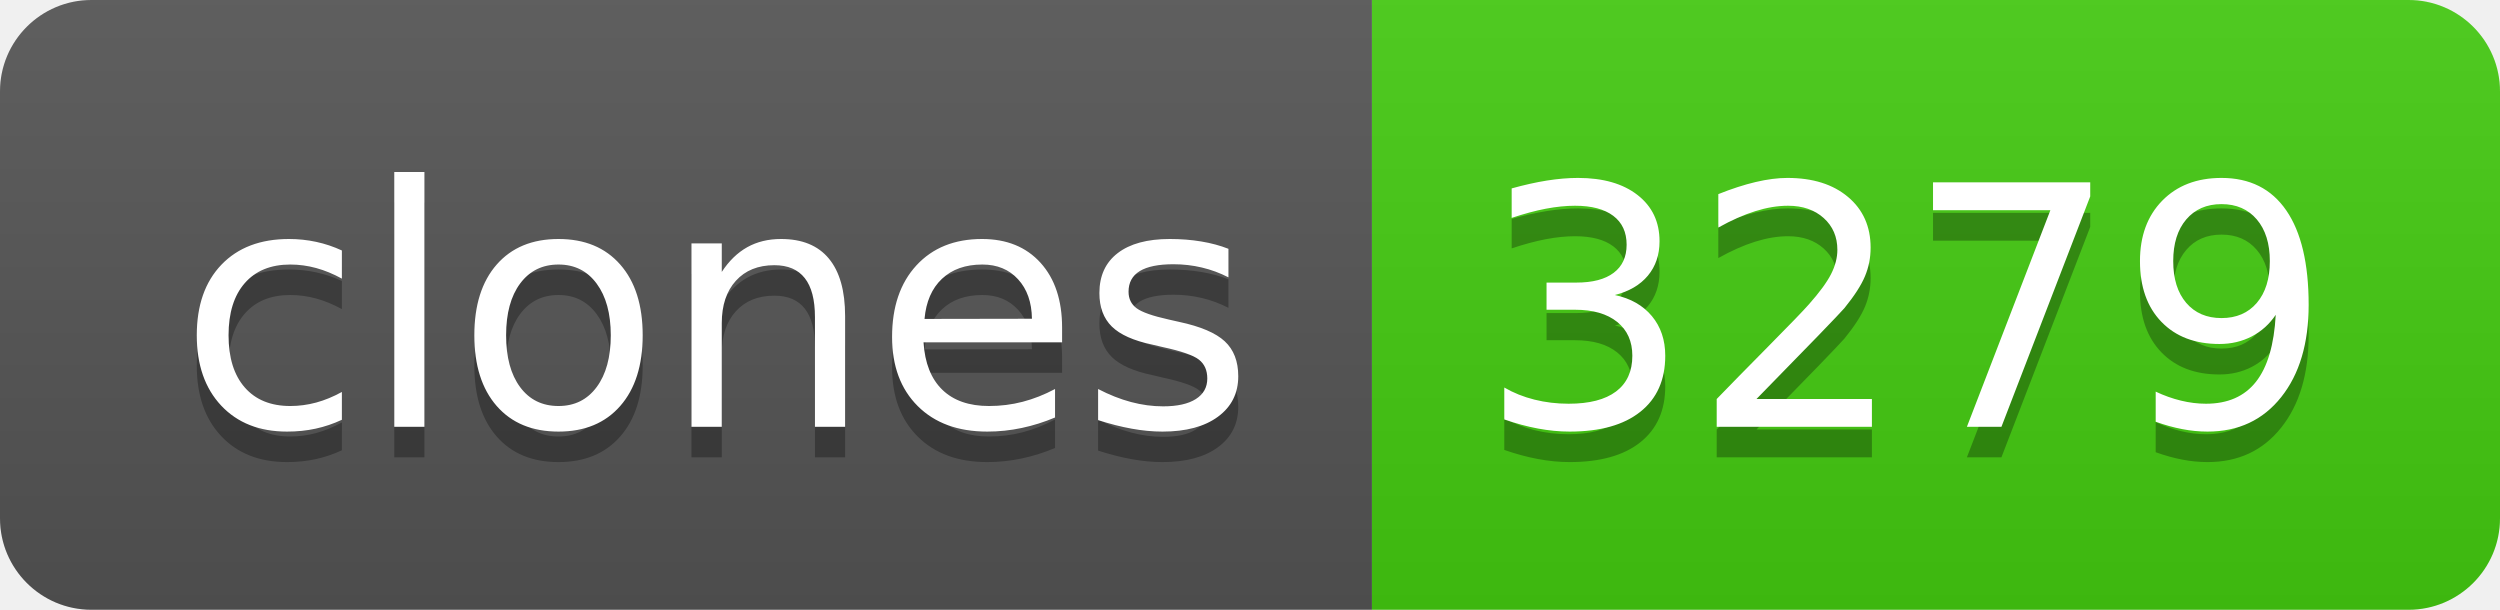
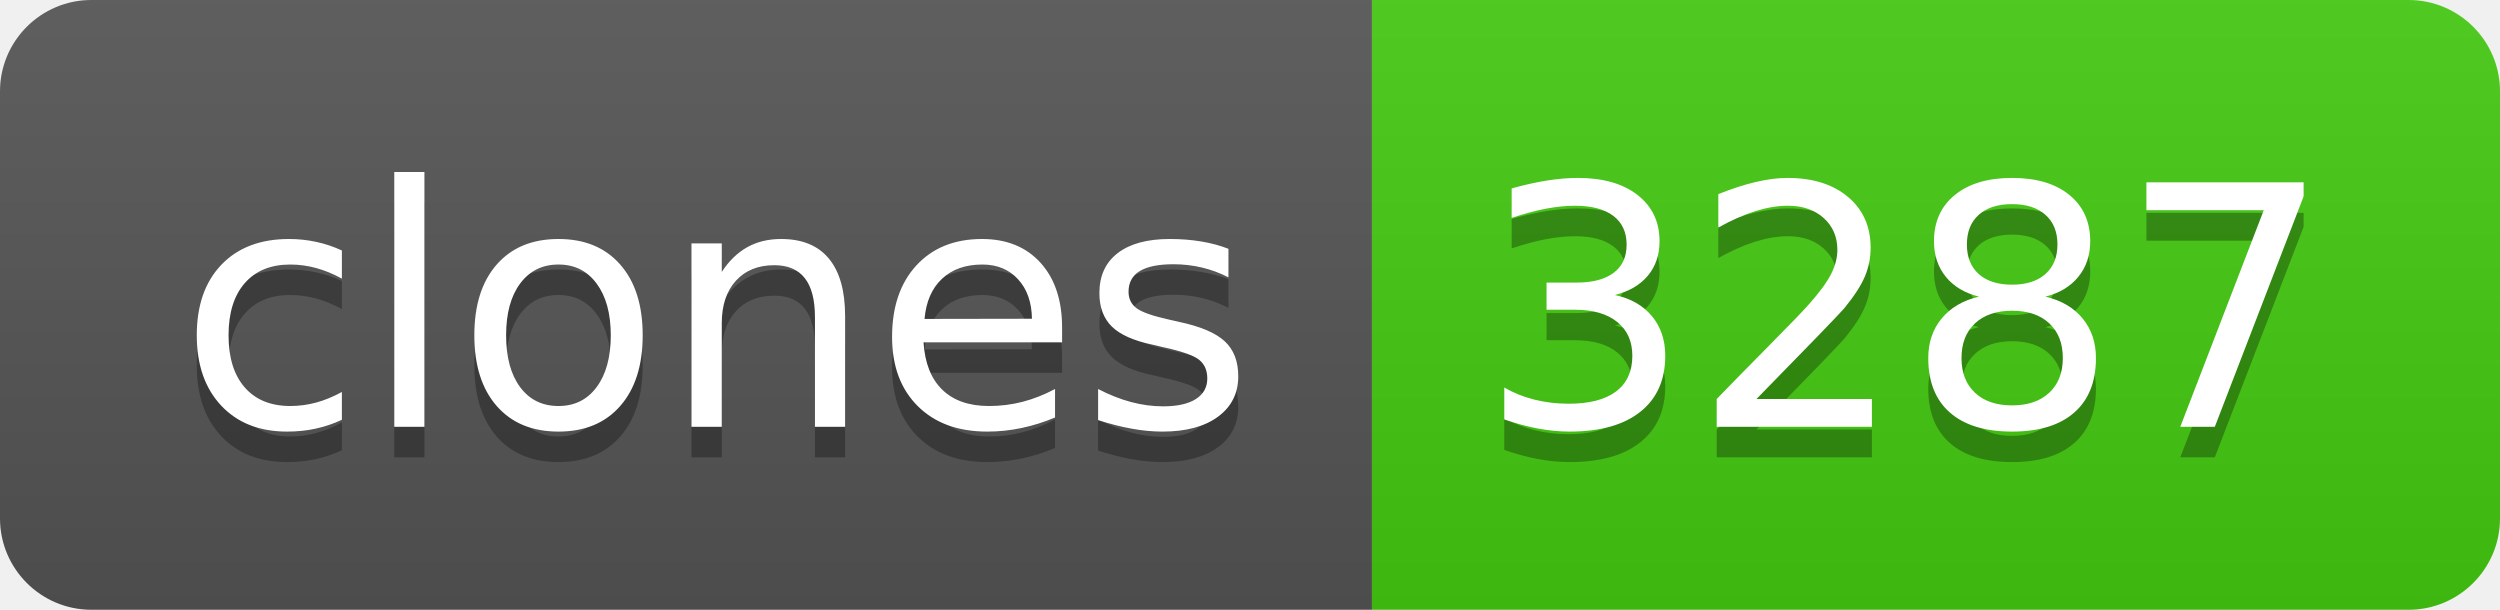
- <svg xmlns="http://www.w3.org/2000/svg" width="82" height="20" role="img" aria-label="clones: 3279">
+ <svg xmlns="http://www.w3.org/2000/svg" width="82" height="20" role="img" aria-label="clones: 3287">
  <linearGradient id="s" x2="0" y2="100%">
    <stop offset="0" stop-color="#bbb" stop-opacity=".1" />
    <stop offset="1" stop-opacity=".1" />
  </linearGradient>
  <clipPath id="r">
    <rect width="82" height="20" rx="3" fill="#fff" />
  </clipPath>
  <g clip-path="url(#r)">
    <rect width="45" height="20" fill="#555" />
    <rect x="45" width="37" height="20" fill="#4c1" />
    <rect width="82" height="20" fill="url(#s)" />
  </g>
  <g fill="#fff" text-anchor="middle" font-family="Verdana,Geneva,DejaVu Sans,sans-serif" text-rendering="geometricPrecision" font-size="110">
    <text aria-hidden="true" x="235" y="150" fill="#010101" fill-opacity=".3" transform="scale(.1)" textLength="350">clones</text>
    <text x="235" y="140" transform="scale(.1)" fill="#fff" textLength="350">clones</text>
-     <text aria-hidden="true" x="625" y="150" fill="#010101" fill-opacity=".3" transform="scale(.1)" textLength="270">3279</text>
-     <text x="625" y="140" transform="scale(.1)" fill="#fff" textLength="270">3279</text>
+     <text aria-hidden="true" x="625" y="150" fill="#010101" fill-opacity=".3" transform="scale(.1)" textLength="270">3287</text>
+     <text x="625" y="140" transform="scale(.1)" fill="#fff" textLength="270">3287</text>
  </g>
</svg>
